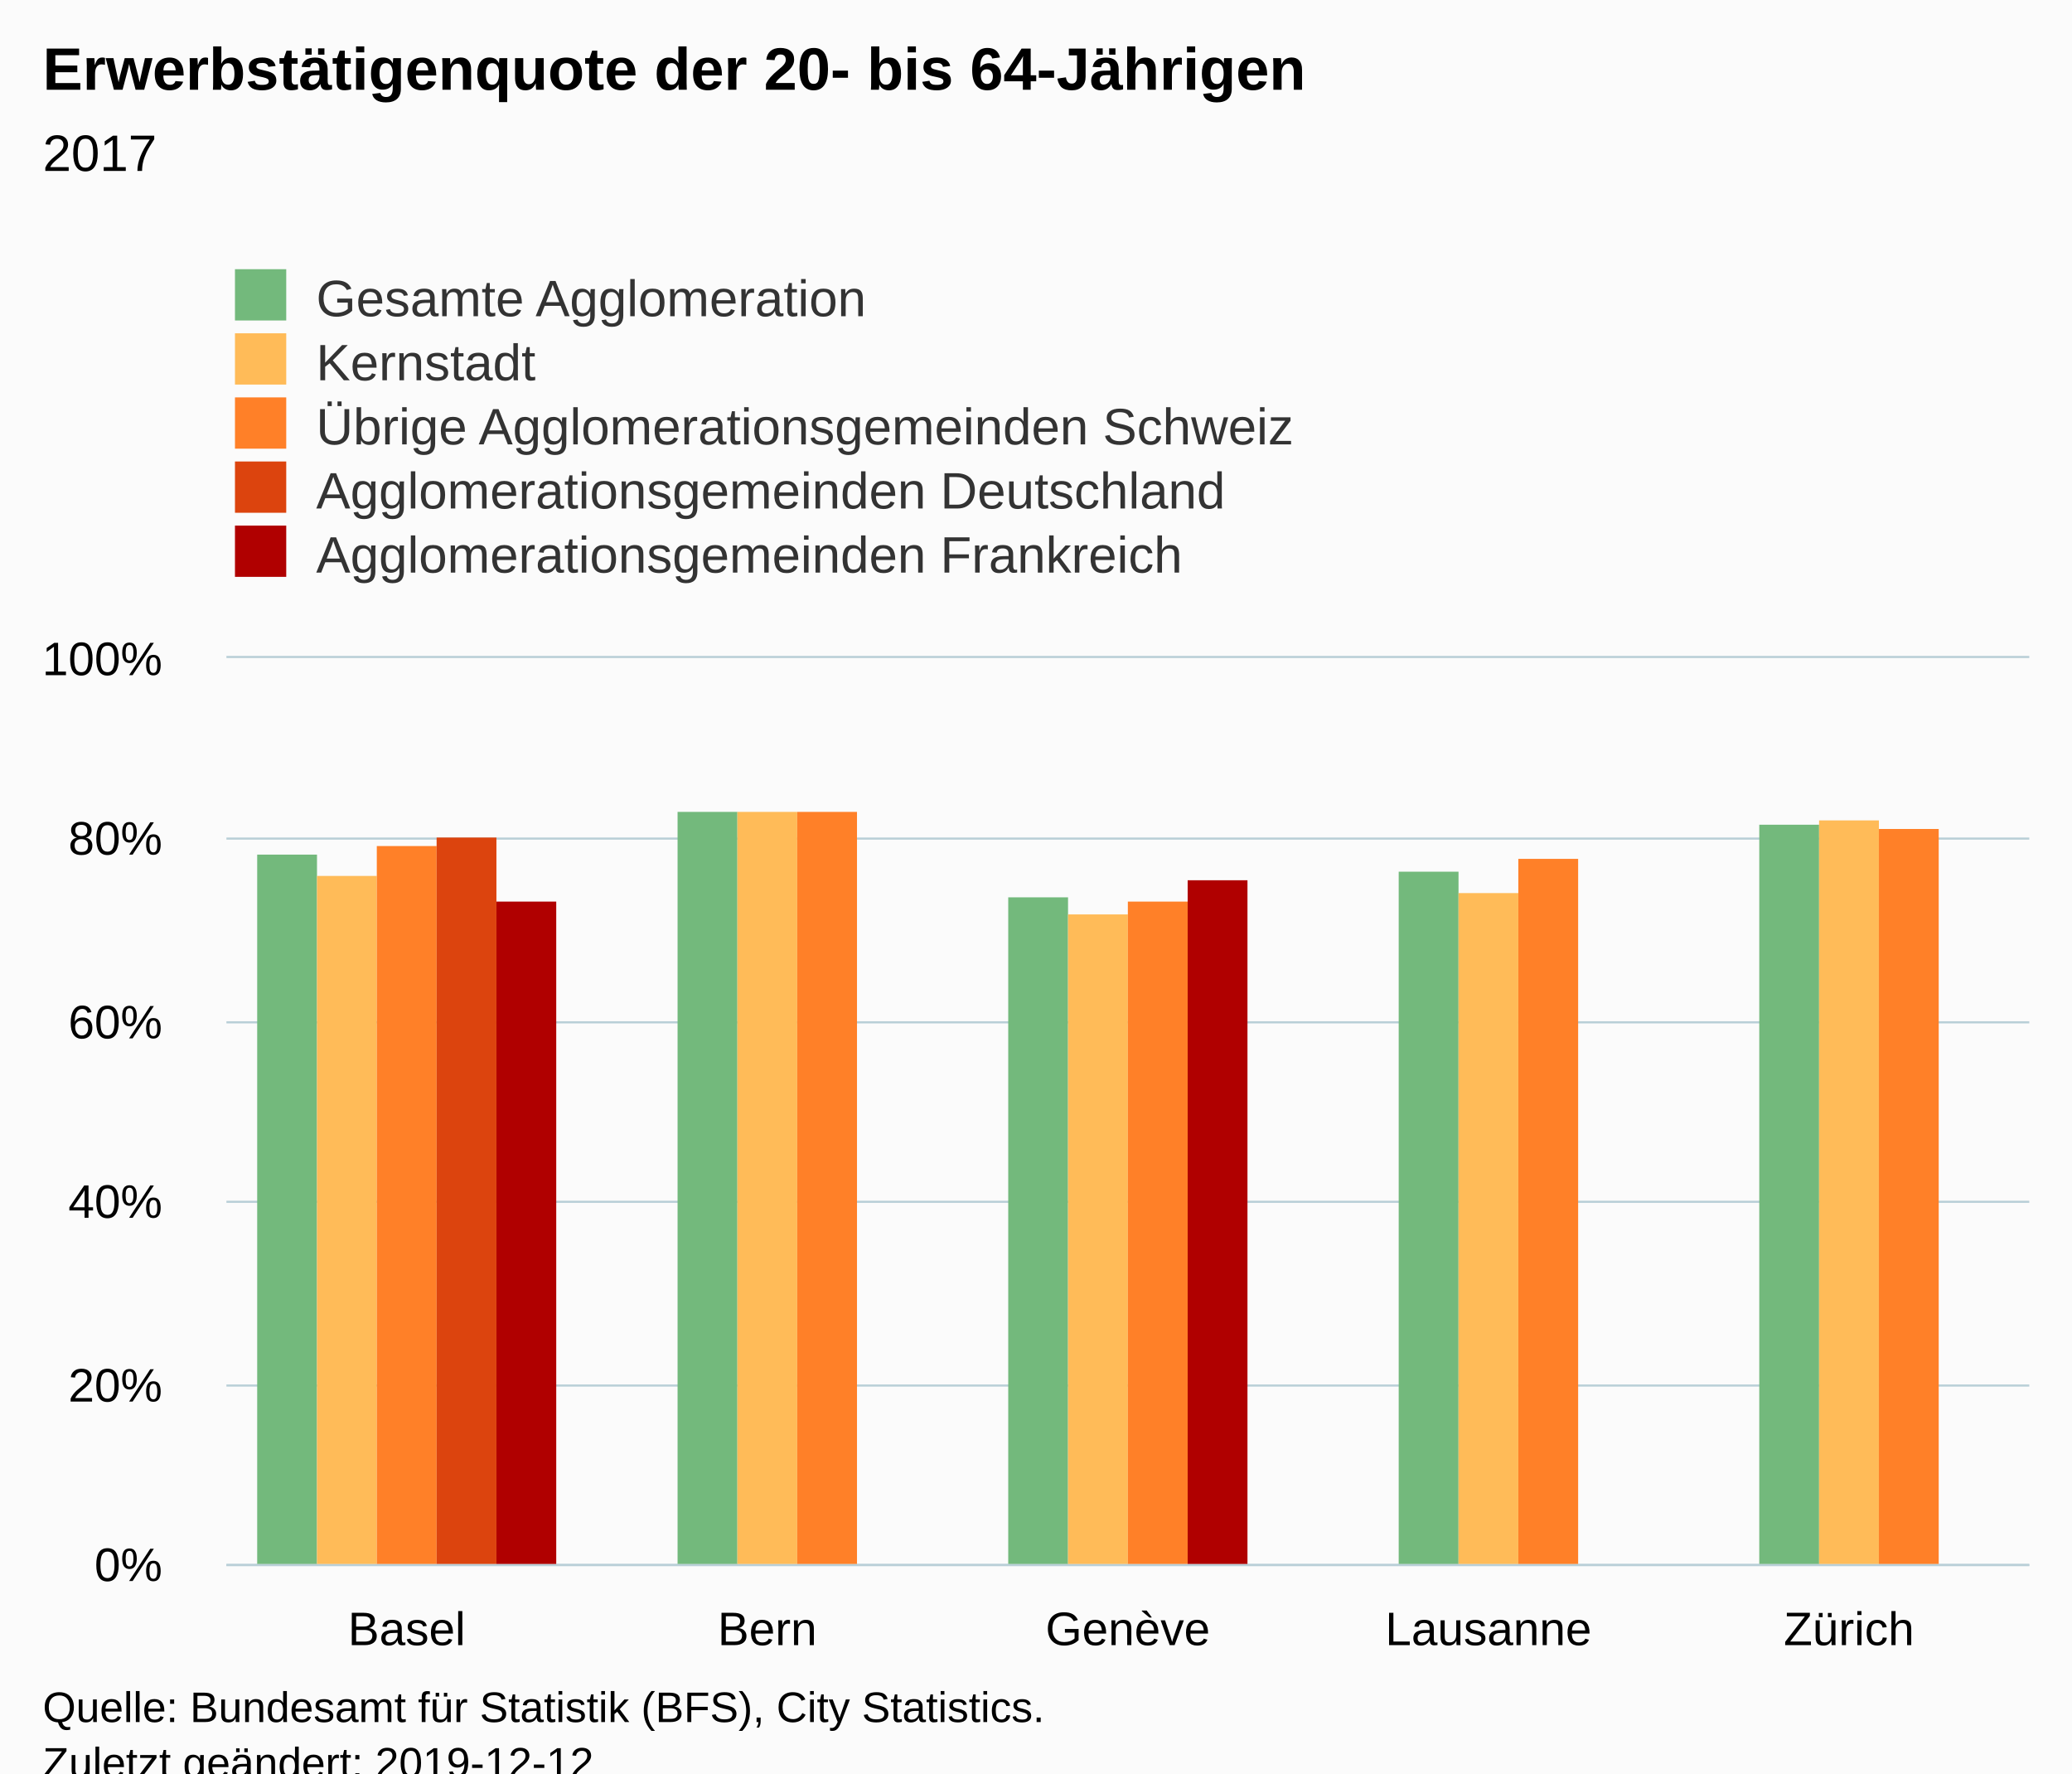
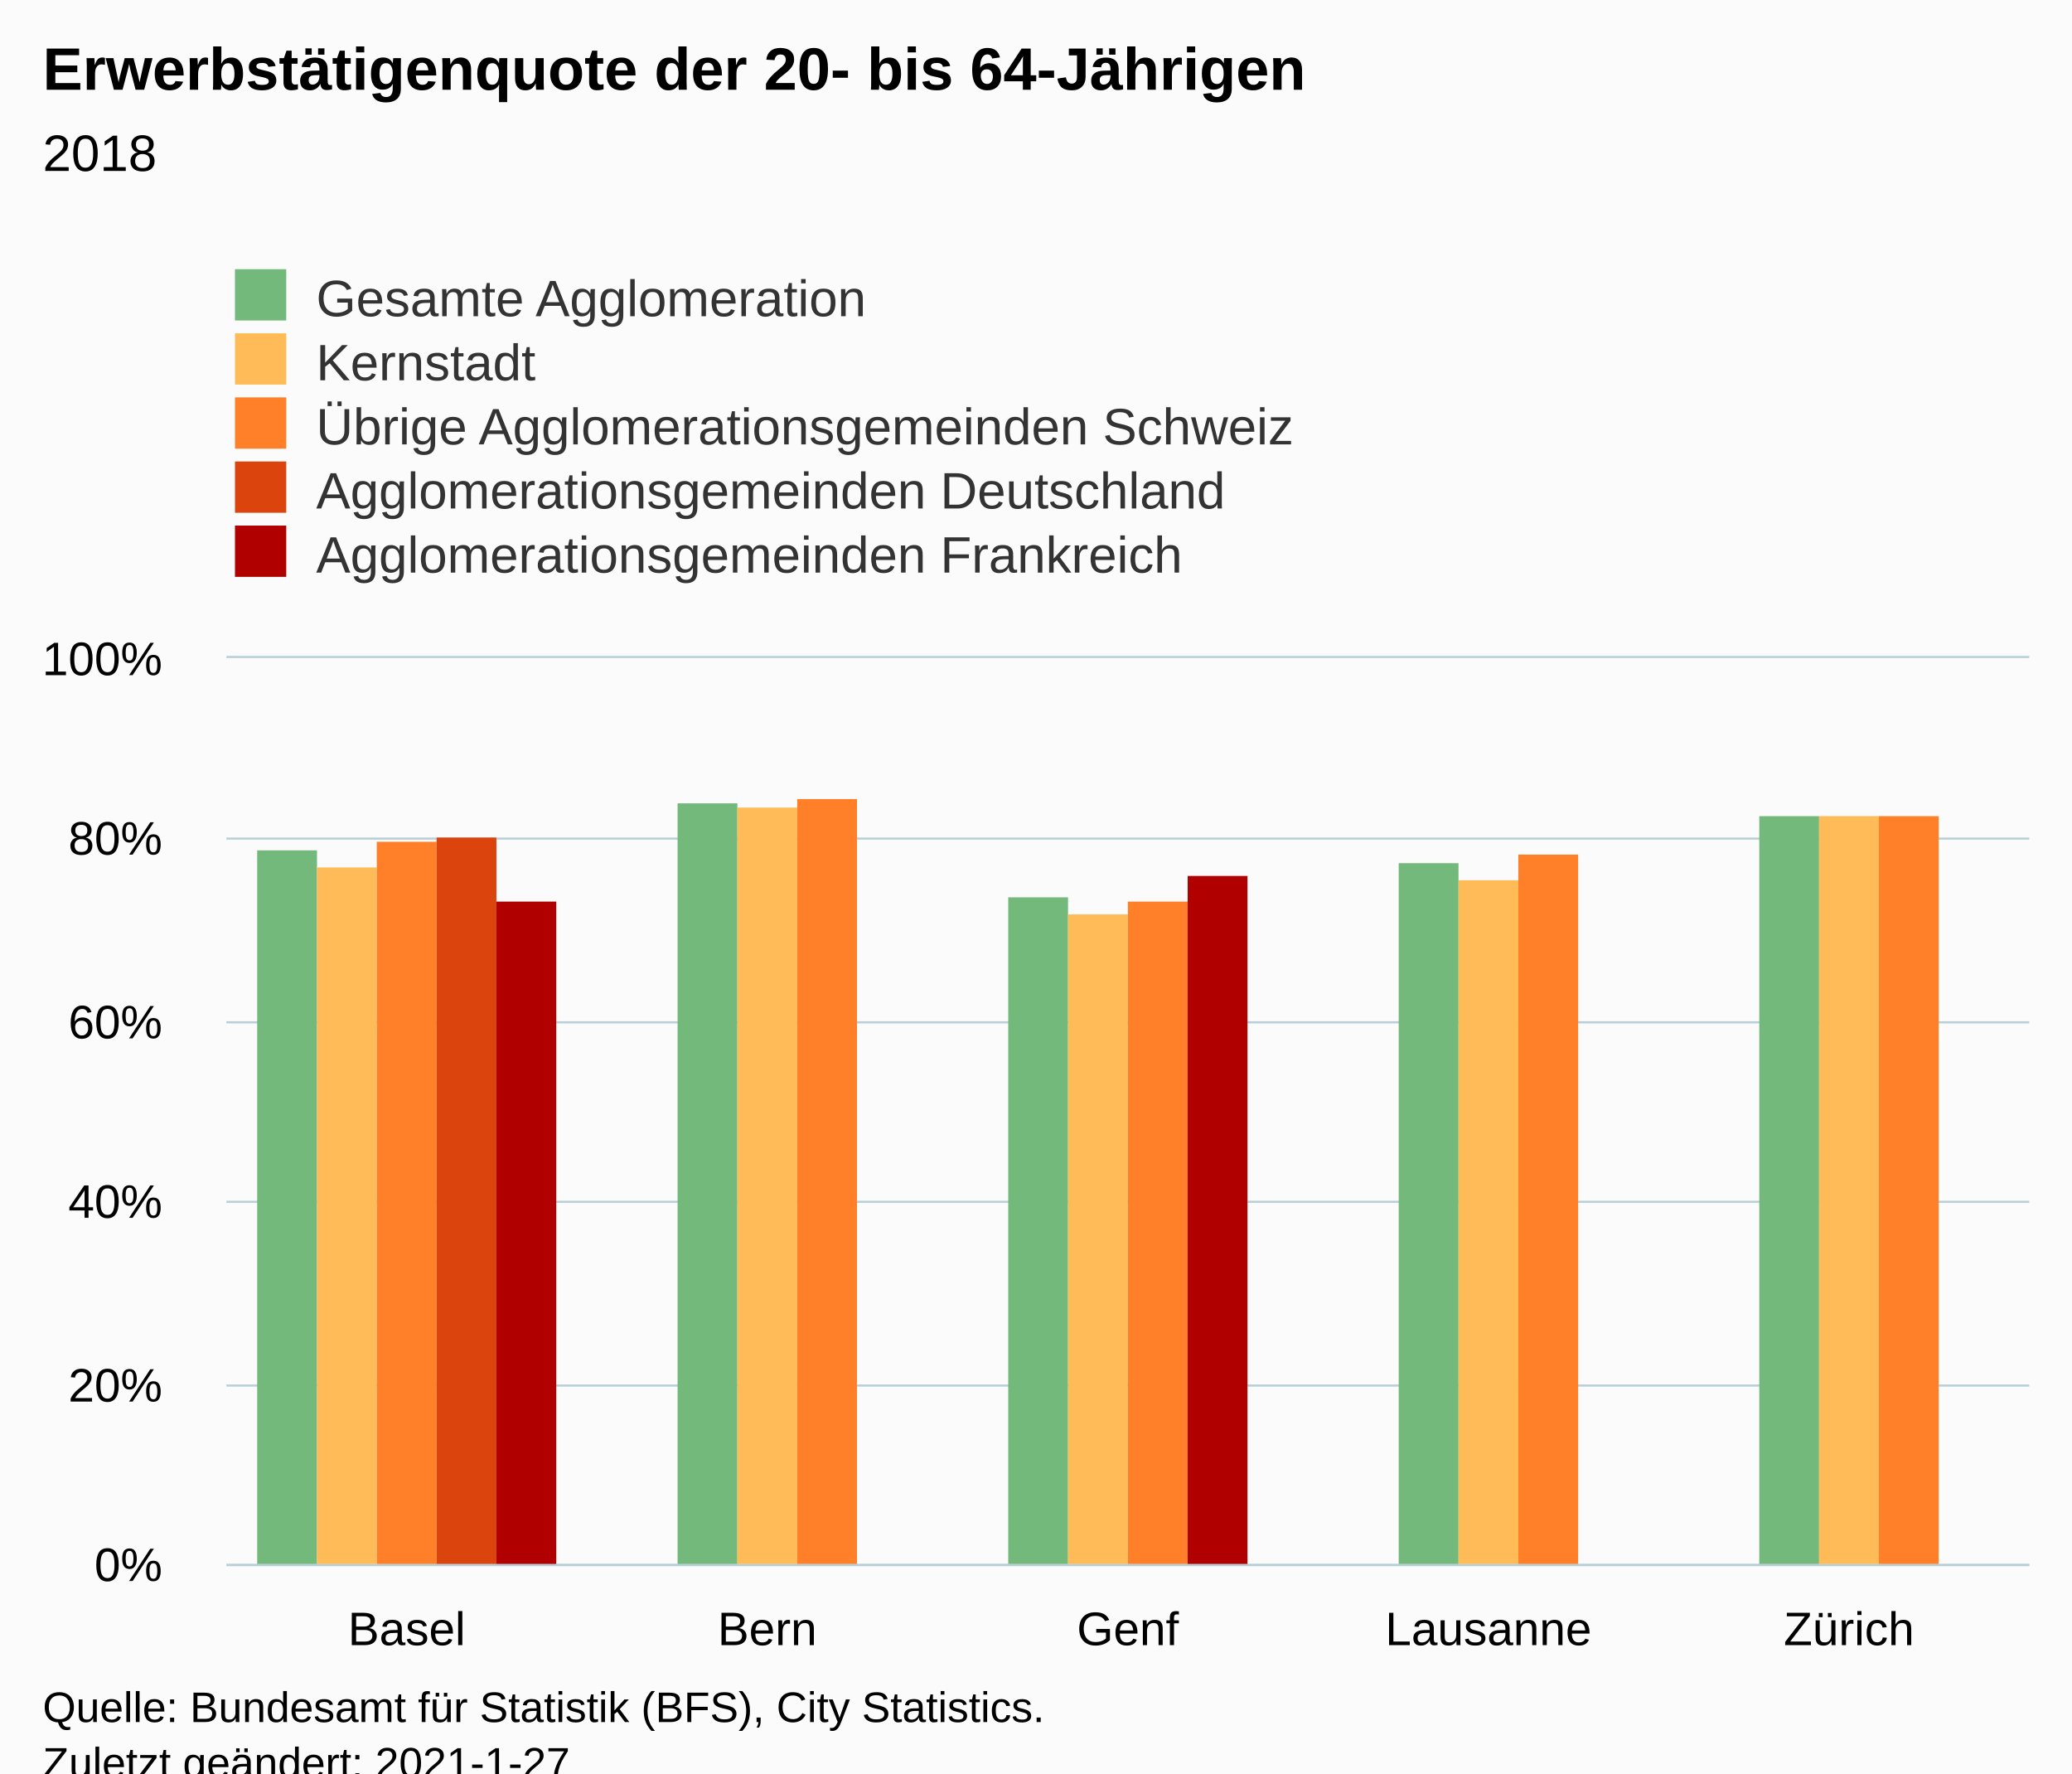
<svg xmlns="http://www.w3.org/2000/svg" version="1.1" class="highcharts-root" style="font-family:Arial;font-size:12px;" viewBox="0 0 485 415">
  <defs>
-     <clipPath id="highcharts-edc3k6n-31-">
+     <clipPath id="highcharts-6xqmtjx-31-">
      <rect x="0" y="0" width="422" height="212" fill="none" />
    </clipPath>
-     <clipPath id="highcharts-edc3k6n-37-">
+     <clipPath id="highcharts-6xqmtjx-37-">
      <rect x="0" y="0" width="422" height="212" fill="none" />
    </clipPath>
  </defs>
  <rect fill="#fbfbfb" class="highcharts-background" x="0" y="0" width="485" height="428" rx="0" ry="0" />
  <rect fill="none" class="highcharts-plot-background" x="53" y="154" width="422" height="212" />
  <g class="highcharts-pane-group" data-z-index="0" />
  <g class="highcharts-grid highcharts-xaxis-grid" data-z-index="1">
    <path fill="none" data-z-index="1" class="highcharts-grid-line" d="M 136.5 154 L 136.5 366" opacity="1" />
    <path fill="none" data-z-index="1" class="highcharts-grid-line" d="M 221.5 154 L 221.5 366" opacity="1" />
    <path fill="none" data-z-index="1" class="highcharts-grid-line" d="M 305.5 154 L 305.5 366" opacity="1" />
    <path fill="none" data-z-index="1" class="highcharts-grid-line" d="M 390.5 154 L 390.5 366" opacity="1" />
    <path fill="none" data-z-index="1" class="highcharts-grid-line" d="M 474.5 154 L 474.5 366" opacity="1" />
    <path fill="none" data-z-index="1" class="highcharts-grid-line" d="M 52.5 154 L 52.5 366" opacity="1" />
  </g>
  <g class="highcharts-grid highcharts-yaxis-grid" data-z-index="1">
    <path fill="none" stroke="#B9CFD7" stroke-width="0.5" data-z-index="1" class="highcharts-grid-line" d="M 53 366.25 L 475 366.25" opacity="1" />
    <path fill="none" stroke="#B9CFD7" stroke-width="0.5" data-z-index="1" class="highcharts-grid-line" d="M 53 324.25 L 475 324.25" opacity="1" />
    <path fill="none" stroke="#B9CFD7" stroke-width="0.5" data-z-index="1" class="highcharts-grid-line" d="M 53 281.25 L 475 281.25" opacity="1" />
    <path fill="none" stroke="#B9CFD7" stroke-width="0.5" data-z-index="1" class="highcharts-grid-line" d="M 53 239.25 L 475 239.25" opacity="1" />
    <path fill="none" stroke="#B9CFD7" stroke-width="0.5" data-z-index="1" class="highcharts-grid-line" d="M 53 196.25 L 475 196.25" opacity="1" />
    <path fill="none" stroke="#B9CFD7" stroke-width="0.5" data-z-index="1" class="highcharts-grid-line" d="M 53 153.75 L 475 153.75" opacity="1" />
  </g>
  <rect fill="none" class="highcharts-plot-border" data-z-index="1" x="53" y="154" width="422" height="212" />
  <g class="highcharts-axis highcharts-xaxis" data-z-index="2">
    <path fill="none" class="highcharts-axis-line" stroke="#B9CFD7" stroke-width="0.5" data-z-index="7" d="M 53 366.25 L 475 366.25" />
  </g>
  <g class="highcharts-axis highcharts-yaxis" data-z-index="2">
    <path fill="none" class="highcharts-axis-line" data-z-index="7" d="M 53 154 L 53 366" />
  </g>
  <g class="highcharts-series-group" data-z-index="3">
-     <g class="highcharts-series highcharts-series-0 highcharts-column-series" data-z-index="0.1" opacity="1" transform="translate(53,154) scale(1 1)" clip-path="url(#highcharts-edc3k6n-37-)">
-       <rect x="7.2" y="46" width="14" height="167" fill="#73B97C" opacity="1" class="highcharts-point" />
-       <rect x="105.6" y="36" width="14" height="177" fill="#73B97C" opacity="1" class="highcharts-point" />
+     <g class="highcharts-series highcharts-series-0 highcharts-column-series" data-z-index="0.1" opacity="1" transform="translate(53,154) scale(1 1)" clip-path="url(#highcharts-6xqmtjx-37-)">
+       <rect x="7.2" y="45" width="14" height="168" fill="#73B97C" opacity="1" class="highcharts-point" />
+       <rect x="105.6" y="34" width="14" height="179" fill="#73B97C" opacity="1" class="highcharts-point" />
      <rect x="183" y="56" width="14" height="157" fill="#73B97C" opacity="1" class="highcharts-point" />
-       <rect x="274.4" y="50" width="14" height="163" fill="#73B97C" opacity="1" class="highcharts-point" />
-       <rect x="358.8" y="39" width="14" height="174" fill="#73B97C" opacity="1" class="highcharts-point" />
+       <rect x="274.4" y="48" width="14" height="165" fill="#73B97C" opacity="1" class="highcharts-point" />
+       <rect x="358.8" y="37" width="14" height="176" fill="#73B97C" opacity="1" class="highcharts-point" />
    </g>
    <g class="highcharts-markers highcharts-series-0 highcharts-column-series" data-z-index="0.1" opacity="1" transform="translate(53,154) scale(1 1)" clip-path="none" />
-     <g class="highcharts-series highcharts-series-1 highcharts-column-series" data-z-index="0.1" opacity="1" transform="translate(53,154) scale(1 1)" clip-path="url(#highcharts-edc3k6n-37-)">
-       <rect x="21.2" y="51" width="14" height="162" fill="#FFBB58" opacity="1" class="highcharts-point" />
-       <rect x="119.6" y="36" width="14" height="177" fill="#FFBB58" opacity="1" class="highcharts-point" />
+     <g class="highcharts-series highcharts-series-1 highcharts-column-series" data-z-index="0.1" opacity="1" transform="translate(53,154) scale(1 1)" clip-path="url(#highcharts-6xqmtjx-37-)">
+       <rect x="21.2" y="49" width="14" height="164" fill="#FFBB58" opacity="1" class="highcharts-point" />
+       <rect x="119.6" y="35" width="14" height="178" fill="#FFBB58" opacity="1" class="highcharts-point" />
      <rect x="197" y="60" width="14" height="153" fill="#FFBB58" opacity="1" class="highcharts-point" />
-       <rect x="288.4" y="55" width="14" height="158" fill="#FFBB58" opacity="1" class="highcharts-point" />
-       <rect x="372.8" y="38" width="14" height="175" fill="#FFBB58" opacity="1" class="highcharts-point" />
+       <rect x="288.4" y="52" width="14" height="161" fill="#FFBB58" opacity="1" class="highcharts-point" />
+       <rect x="372.8" y="37" width="14" height="176" fill="#FFBB58" opacity="1" class="highcharts-point" />
    </g>
    <g class="highcharts-markers highcharts-series-1 highcharts-column-series" data-z-index="0.1" opacity="1" transform="translate(53,154) scale(1 1)" clip-path="none" />
-     <g class="highcharts-series highcharts-series-2 highcharts-column-series" data-z-index="0.1" opacity="1" transform="translate(53,154) scale(1 1)" clip-path="url(#highcharts-edc3k6n-37-)">
-       <rect x="35.2" y="44" width="14" height="169" fill="#FF8028" opacity="1" class="highcharts-point" />
-       <rect x="133.6" y="36" width="14" height="177" fill="#FF8028" opacity="1" class="highcharts-point" />
+     <g class="highcharts-series highcharts-series-2 highcharts-column-series" data-z-index="0.1" opacity="1" transform="translate(53,154) scale(1 1)" clip-path="url(#highcharts-6xqmtjx-37-)">
+       <rect x="35.2" y="43" width="14" height="170" fill="#FF8028" opacity="1" class="highcharts-point" />
+       <rect x="133.6" y="33" width="14" height="180" fill="#FF8028" opacity="1" class="highcharts-point" />
      <rect x="211" y="57" width="14" height="156" fill="#FF8028" opacity="1" class="highcharts-point" />
-       <rect x="302.4" y="47" width="14" height="166" fill="#FF8028" opacity="1" class="highcharts-point" />
-       <rect x="386.8" y="40" width="14" height="173" fill="#FF8028" opacity="1" class="highcharts-point" />
+       <rect x="302.4" y="46" width="14" height="167" fill="#FF8028" opacity="1" class="highcharts-point" />
+       <rect x="386.8" y="37" width="14" height="176" fill="#FF8028" opacity="1" class="highcharts-point" />
    </g>
    <g class="highcharts-markers highcharts-series-2 highcharts-column-series" data-z-index="0.1" opacity="1" transform="translate(53,154) scale(1 1)" clip-path="none" />
-     <g class="highcharts-series highcharts-series-3 highcharts-column-series" data-z-index="0.1" opacity="1" transform="translate(53,154) scale(1 1)" clip-path="url(#highcharts-edc3k6n-37-)">
+     <g class="highcharts-series highcharts-series-3 highcharts-column-series" data-z-index="0.1" opacity="1" transform="translate(53,154) scale(1 1)" clip-path="url(#highcharts-6xqmtjx-37-)">
      <rect x="49.2" y="42" width="14" height="171" fill="#DC440E" opacity="1" class="highcharts-point" />
    </g>
    <g class="highcharts-markers highcharts-series-3 highcharts-column-series" data-z-index="0.1" opacity="1" transform="translate(53,154) scale(1 1)" clip-path="none" />
-     <g class="highcharts-series highcharts-series-4 highcharts-column-series" data-z-index="0.1" opacity="1" transform="translate(53,154) scale(1 1)" clip-path="url(#highcharts-edc3k6n-37-)">
+     <g class="highcharts-series highcharts-series-4 highcharts-column-series" data-z-index="0.1" opacity="1" transform="translate(53,154) scale(1 1)" clip-path="url(#highcharts-6xqmtjx-37-)">
      <rect x="63.2" y="57" width="14" height="156" fill="#B00000" opacity="1" class="highcharts-point" />
-       <rect x="225" y="52" width="14" height="161" fill="#B00000" opacity="1" class="highcharts-point" />
+       <rect x="225" y="51" width="14" height="162" fill="#B00000" opacity="1" class="highcharts-point" />
    </g>
    <g class="highcharts-markers highcharts-series-4 highcharts-column-series" data-z-index="0.1" opacity="1" transform="translate(53,154) scale(1 1)" clip-path="none" />
  </g>
  <text x="10" text-anchor="start" class="highcharts-title" data-z-index="4" style="color:#000000;font-size:14px;font-weight:bold;fill:#000000;" y="21">
    <tspan>Erwerbstätigenquote der 20- bis 64-Jährigen</tspan>
  </text>
  <text x="10" text-anchor="start" class="highcharts-subtitle" data-z-index="4" style="color:#000000;font-size:12px;font-weight:normal;fill:#000000;" y="40">
-     <tspan>2017</tspan>
+     <tspan>2018</tspan>
  </text>
  <text x="10" text-anchor="start" class="highcharts-caption" data-z-index="4" style="color:#666666;fill:#666666;" y="400" />
  <g class="highcharts-legend" data-z-index="7" transform="translate(45,56)">
    <rect fill="none" class="highcharts-legend-box" rx="0" ry="0" x="0" y="0" width="296" height="86" visibility="visible" />
    <g data-z-index="1">
      <g>
        <g class="highcharts-legend-item highcharts-column-series highcharts-color-undefined highcharts-series-0" data-z-index="1" transform="translate(8,3)">
          <text x="21" style="color:#333333;cursor:pointer;font-size:12px;font-weight:normal;fill:#333333;" text-anchor="start" data-z-index="2" y="15">
            <tspan>Gesamte Agglomeration</tspan>
          </text>
          <rect x="2" y="4" width="12" height="12" fill="#73B97C" class="highcharts-point" data-z-index="3" />
        </g>
        <g class="highcharts-legend-item highcharts-column-series highcharts-color-undefined highcharts-series-1" data-z-index="1" transform="translate(8,18)">
          <text x="21" y="15" style="color:#333333;cursor:pointer;font-size:12px;font-weight:normal;fill:#333333;" text-anchor="start" data-z-index="2">
            <tspan>Kernstadt</tspan>
          </text>
          <rect x="2" y="4" width="12" height="12" fill="#FFBB58" class="highcharts-point" data-z-index="3" />
        </g>
        <g class="highcharts-legend-item highcharts-column-series highcharts-color-undefined highcharts-series-2" data-z-index="1" transform="translate(8,33)">
          <text x="21" y="15" style="color:#333333;cursor:pointer;font-size:12px;font-weight:normal;fill:#333333;" text-anchor="start" data-z-index="2">
            <tspan>Übrige Agglomerationsgemeinden Schweiz</tspan>
          </text>
          <rect x="2" y="4" width="12" height="12" fill="#FF8028" class="highcharts-point" data-z-index="3" />
        </g>
        <g class="highcharts-legend-item highcharts-column-series highcharts-color-undefined highcharts-series-3" data-z-index="1" transform="translate(8,48)">
          <text x="21" y="15" style="color:#333333;cursor:pointer;font-size:12px;font-weight:normal;fill:#333333;" text-anchor="start" data-z-index="2">
            <tspan>Agglomerationsgemeinden Deutschland</tspan>
          </text>
          <rect x="2" y="4" width="12" height="12" fill="#DC440E" class="highcharts-point" data-z-index="3" />
        </g>
        <g class="highcharts-legend-item highcharts-column-series highcharts-color-undefined highcharts-series-4" data-z-index="1" transform="translate(8,63)">
          <text x="21" y="15" style="color:#333333;cursor:pointer;font-size:12px;font-weight:normal;fill:#333333;" text-anchor="start" data-z-index="2">
            <tspan>Agglomerationsgemeinden Frankreich</tspan>
          </text>
          <rect x="2" y="4" width="12" height="12" fill="#B00000" class="highcharts-point" data-z-index="3" />
        </g>
      </g>
    </g>
  </g>
  <g class="highcharts-axis-labels highcharts-xaxis-labels" data-z-index="7">
    <text x="95.2" style="color:#000000;cursor:default;font-size:11px;fill:#000000;" text-anchor="middle" transform="translate(0,0)" y="385" opacity="1">Basel</text>
    <text x="179.6" style="color:#000000;cursor:default;font-size:11px;fill:#000000;" text-anchor="middle" transform="translate(0,0)" y="385" opacity="1">Bern</text>
-     <text x="264" style="color:#000000;cursor:default;font-size:11px;fill:#000000;" text-anchor="middle" transform="translate(0,0)" y="385" opacity="1">Genève</text>
+     <text x="264" style="color:#000000;cursor:default;font-size:11px;fill:#000000;" text-anchor="middle" transform="translate(0,0)" y="385" opacity="1">Genf</text>
    <text x="348.4" style="color:#000000;cursor:default;font-size:11px;fill:#000000;" text-anchor="middle" transform="translate(0,0)" y="385" opacity="1">Lausanne</text>
    <text x="432.8" style="color:#000000;cursor:default;font-size:11px;fill:#000000;" text-anchor="middle" transform="translate(0,0)" y="385" opacity="1">Zürich</text>
  </g>
  <g class="highcharts-axis-labels highcharts-yaxis-labels" data-z-index="7">
    <text x="38" style="color:#000000;cursor:default;font-size:11px;fill:#000000;" text-anchor="end" transform="translate(0,0)" y="370" opacity="1">0%</text>
    <text x="38" style="color:#000000;cursor:default;font-size:11px;fill:#000000;" text-anchor="end" transform="translate(0,0)" y="328" opacity="1">20%</text>
    <text x="38" style="color:#000000;cursor:default;font-size:11px;fill:#000000;" text-anchor="end" transform="translate(0,0)" y="285" opacity="1">40%</text>
    <text x="38" style="color:#000000;cursor:default;font-size:11px;fill:#000000;" text-anchor="end" transform="translate(0,0)" y="243" opacity="1">60%</text>
    <text x="38" style="color:#000000;cursor:default;font-size:11px;fill:#000000;" text-anchor="end" transform="translate(0,0)" y="200" opacity="1">80%</text>
    <text x="38" style="color:#000000;cursor:default;font-size:11px;fill:#000000;" text-anchor="end" transform="translate(0,0)" y="158" opacity="1">100%</text>
  </g>
  <text x="10" class="highcharts-credits" text-anchor="start" data-z-index="8" style="cursor:default;color:#000000;font-size:10px;fill:#000000;" y="403">
    <tspan>Quelle: Bundesamt für Statistik (BFS), City Statistics.</tspan>
-     <tspan x="10" dy="13">Zuletzt geändert: 2019-12-12</tspan>
+     <tspan x="10" dy="13">Zuletzt geändert: 2021-1-27</tspan>
  </text>
</svg>
